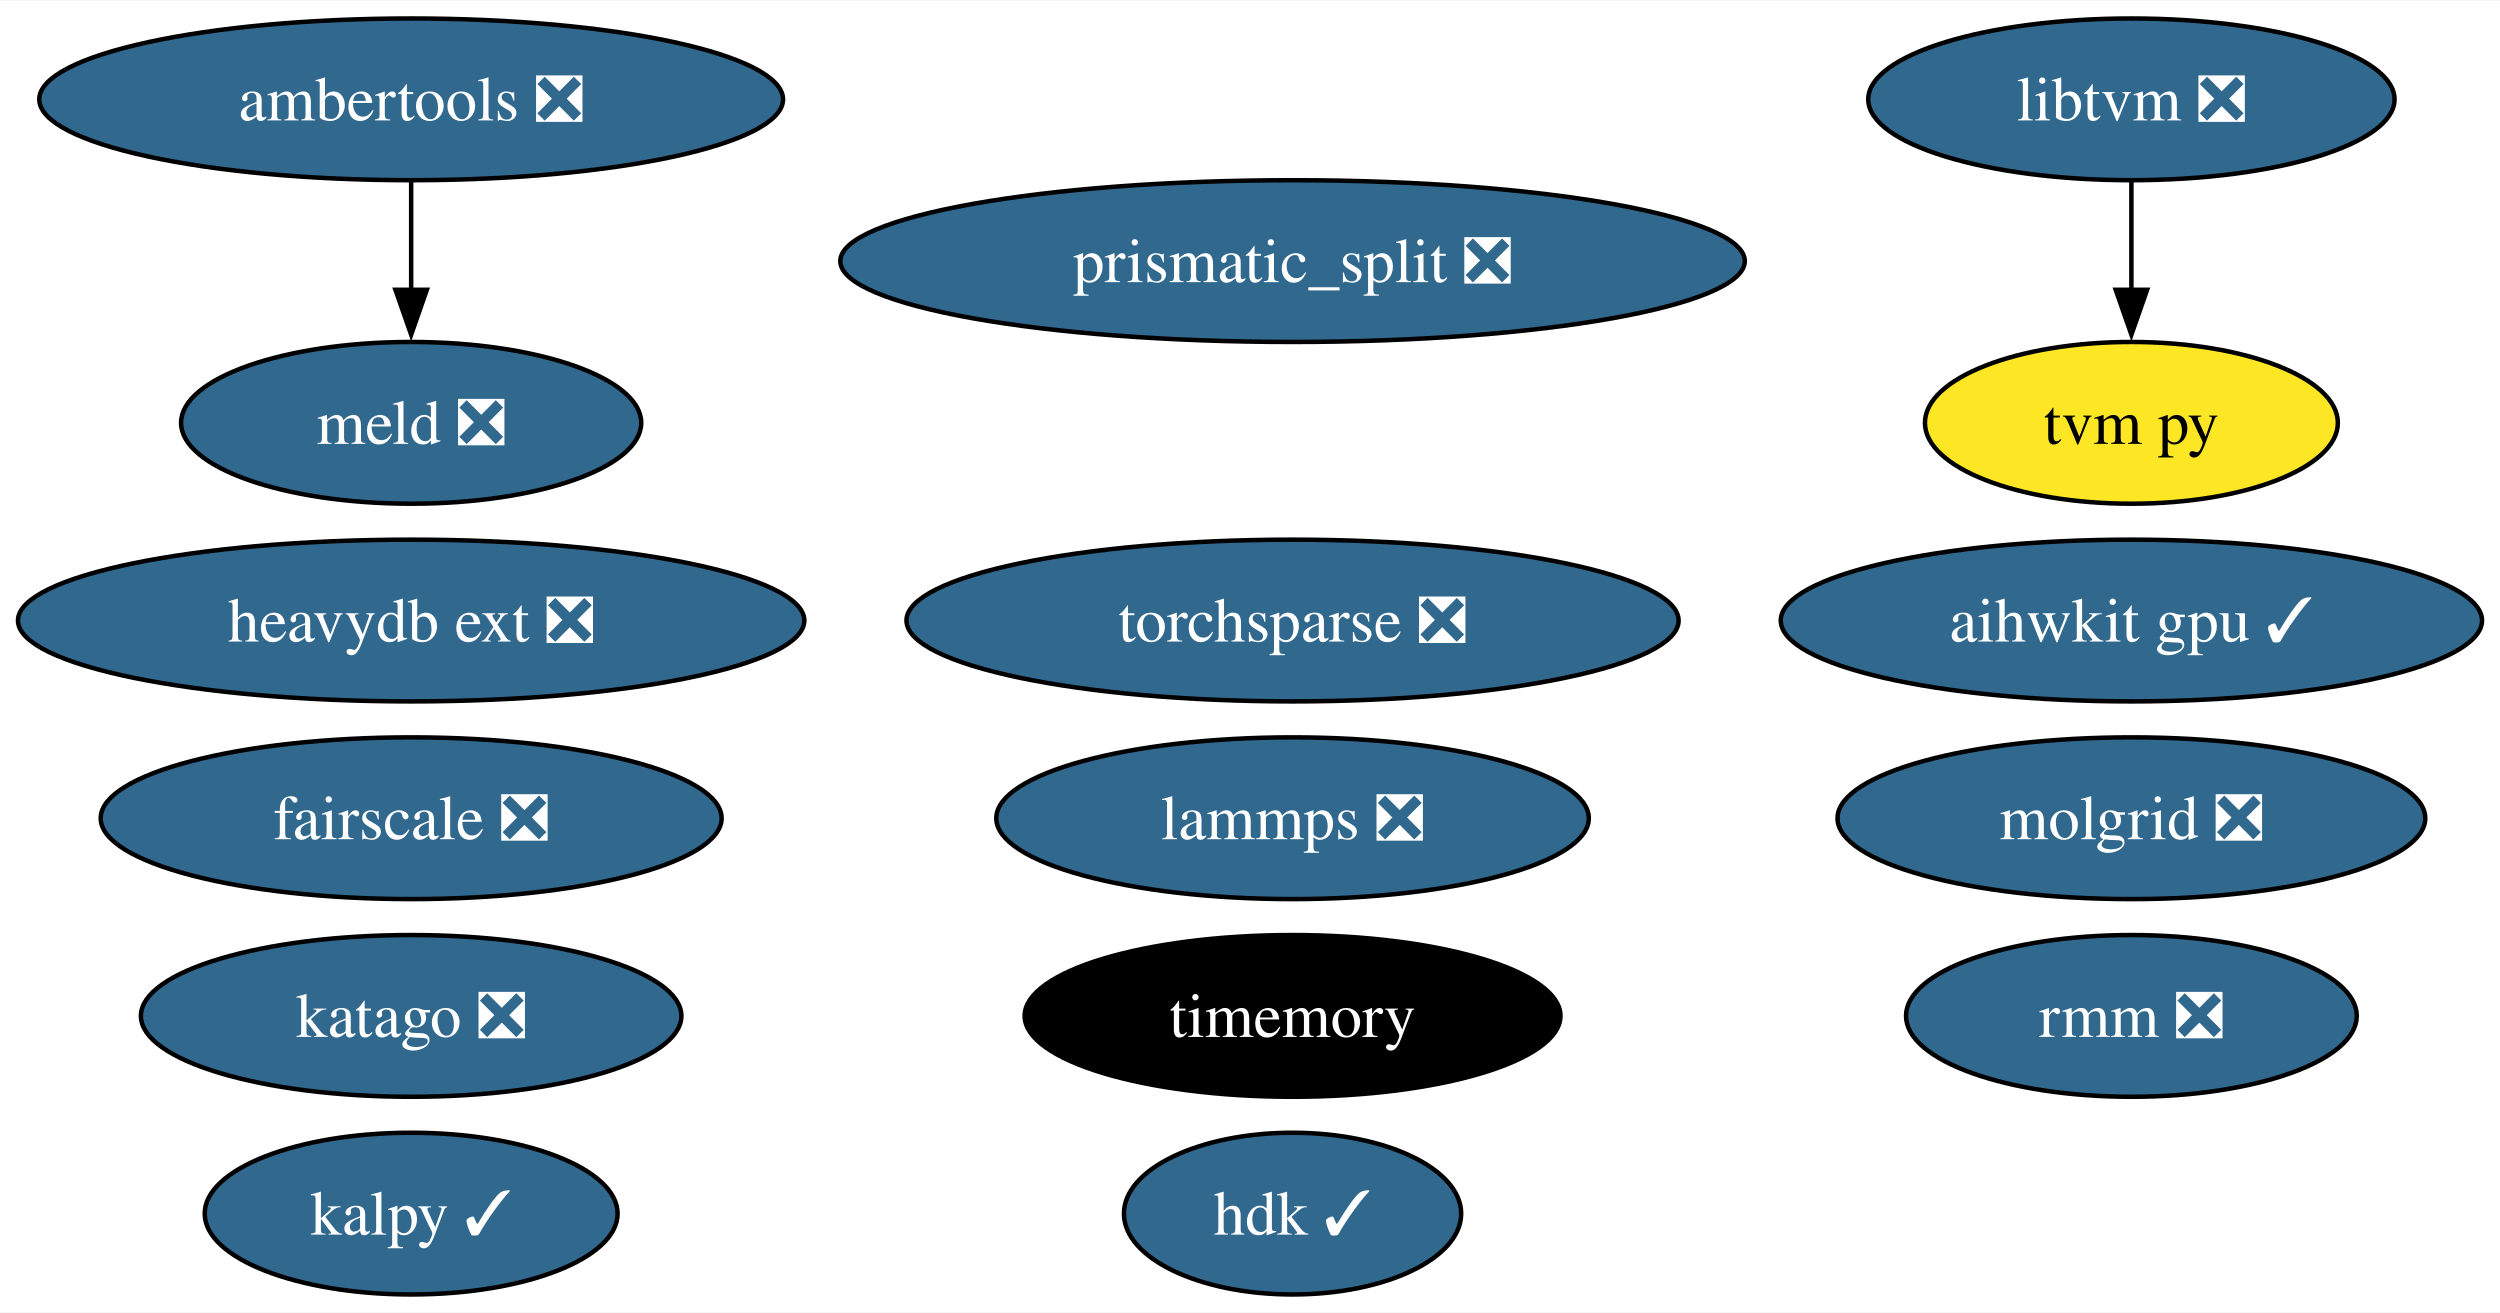
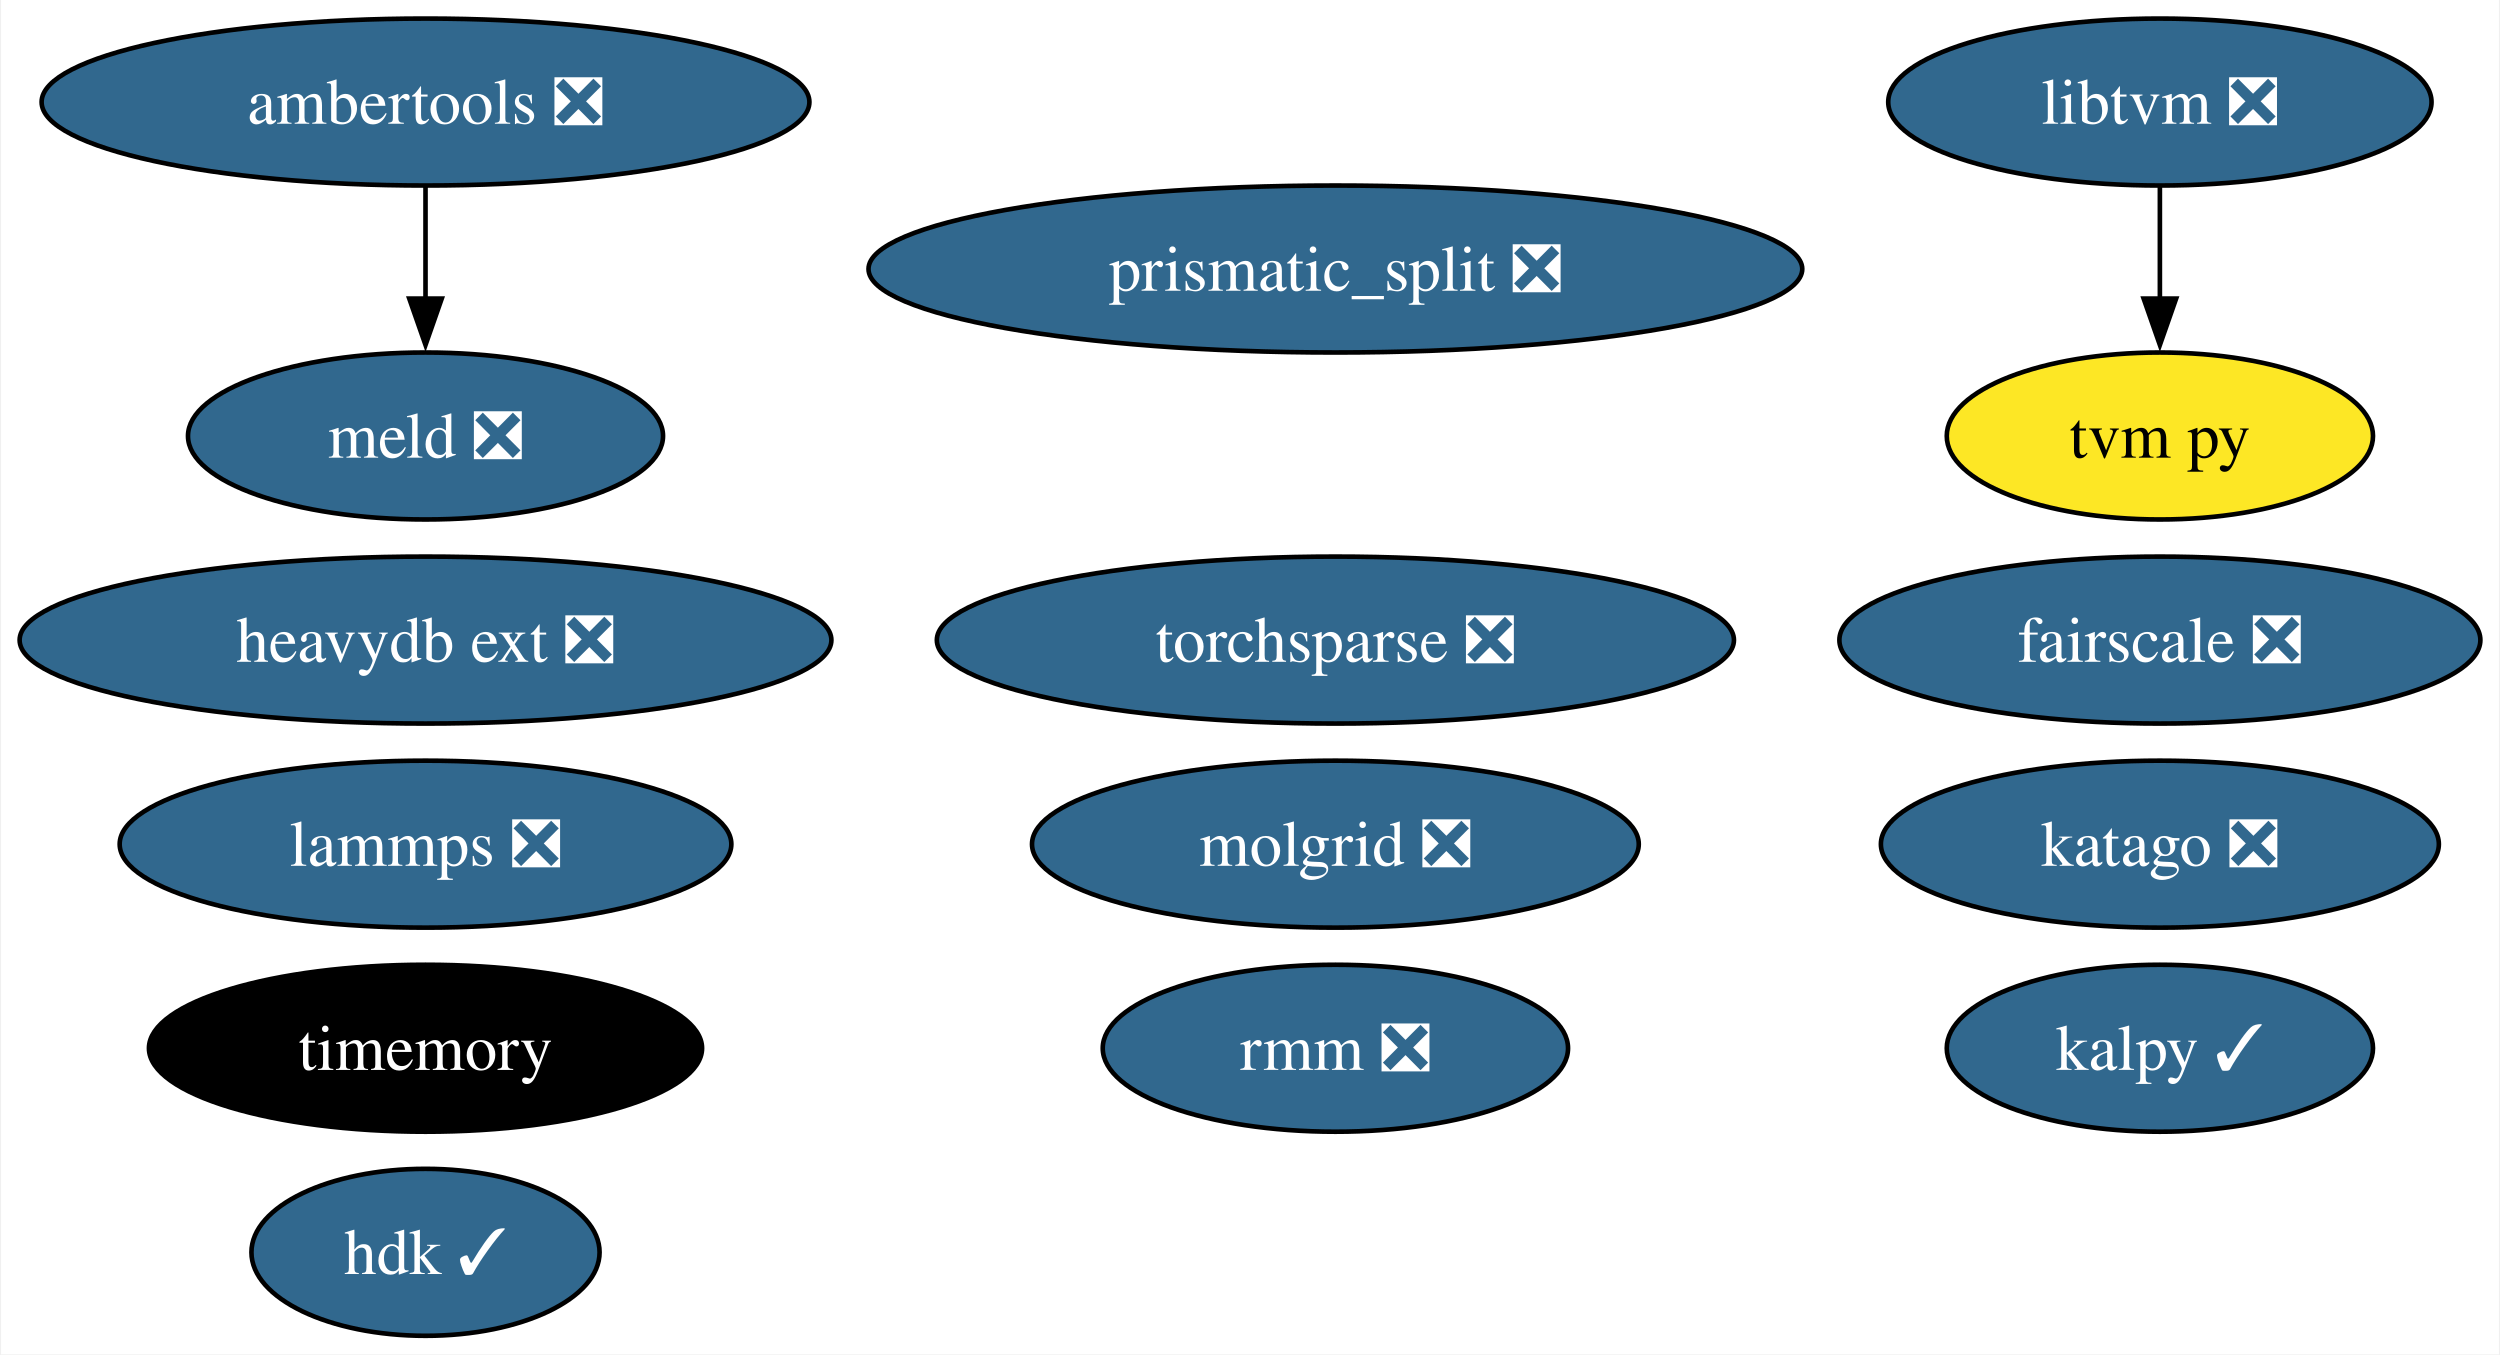
- <svg xmlns="http://www.w3.org/2000/svg" xmlns:xlink="http://www.w3.org/1999/xlink" width="556pt" height="292pt" viewBox="0.00 0.00 556.42 292.00">
+ <svg xmlns="http://www.w3.org/2000/svg" xmlns:xlink="http://www.w3.org/1999/xlink" width="539pt" height="292pt" viewBox="0.00 0.00 538.54 292.00">
  <g id="graph0" class="graph" transform="scale(1 1) rotate(0) translate(4 288)">
-     <polygon fill="white" stroke="none" points="-4,4 -4,-288 552.42,-288 552.42,4 -4,4" />
+     <polygon fill="white" stroke="none" points="-4,4 -4,-288 534.54,-288 534.54,4 -4,4" />
    <g id="node1" class="node">
      <g id="a_node1">
        <a xlink:href="https://github.com/conda-forge/lammps-feedstock/pull/188" xlink:title="lammps ❎">
-           <ellipse fill="#31688e" stroke="black" cx="283.68" cy="-106" rx="65.94" ry="18" />
-           <text text-anchor="middle" x="283.68" y="-101.33" font-family="Times,serif" font-size="14.00" fill="white">lammps ❎</text>
+           <ellipse fill="#31688e" stroke="black" cx="87.51" cy="-106" rx="65.94" ry="18" />
+           <text text-anchor="middle" x="87.51" y="-101.33" font-family="Times,serif" font-size="14.00" fill="white">lammps ❎</text>
        </a>
      </g>
    </g>
    <g id="node2" class="node">
      <g id="a_node2">
        <a xlink:href="https://github.com/conda-forge/ambertools-feedstock/pull/148" xlink:title="ambertools ❎">
          <ellipse fill="#31688e" stroke="black" cx="87.51" cy="-266" rx="82.77" ry="18" />
          <text text-anchor="middle" x="87.51" y="-261.32" font-family="Times,serif" font-size="14.00" fill="white">ambertools ❎</text>
        </a>
      </g>
    </g>
    <g id="node6" class="node">
      <g id="a_node6">
        <a xlink:href="https://github.com/conda-forge/meld-feedstock/pull/23" xlink:title="meld ❎">
          <ellipse fill="#31688e" stroke="black" cx="87.51" cy="-194" rx="51.21" ry="18" />
          <text text-anchor="middle" x="87.51" y="-189.32" font-family="Times,serif" font-size="14.00" fill="white">meld ❎</text>
        </a>
      </g>
    </g>
    <g id="edge1" class="edge">
      <path fill="none" stroke="black" d="M87.51,-247.7C87.51,-240.41 87.51,-231.73 87.51,-223.54" />
      <polygon fill="black" stroke="black" points="91.01,-223.62 87.51,-213.62 84.01,-223.62 91.01,-223.62" />
    </g>
    <g id="node3" class="node">
      <g id="a_node3">
        <a xlink:href="https://github.com/conda-forge/prismatic_split-feedstock/pull/54" xlink:title="prismatic_split ❎">
          <ellipse fill="#31688e" stroke="black" cx="283.68" cy="-230" rx="100.66" ry="18" />
          <text text-anchor="middle" x="283.68" y="-225.32" font-family="Times,serif" font-size="14.00" fill="white">prismatic_split ❎</text>
        </a>
      </g>
    </g>
    <g id="node4" class="node">
      <g id="a_node4">
        <a xlink:href="https://github.com/conda-forge/libtvm-feedstock/pull/40" xlink:title="libtvm ❎">
-           <ellipse fill="#31688e" stroke="black" cx="470.38" cy="-266" rx="58.57" ry="18" />
-           <text text-anchor="middle" x="470.38" y="-261.32" font-family="Times,serif" font-size="14.00" fill="white">libtvm ❎</text>
+           <ellipse fill="#31688e" stroke="black" cx="461.44" cy="-266" rx="58.57" ry="18" />
+           <text text-anchor="middle" x="461.44" y="-261.32" font-family="Times,serif" font-size="14.00" fill="white">libtvm ❎</text>
        </a>
      </g>
    </g>
    <g id="node5" class="node">
      <g id="a_node5">
        <a xlink:href="https://github.com/conda-forge/tvm-py-feedstock" xlink:title="tvm py">
-           <ellipse fill="#fde725" stroke="black" cx="470.38" cy="-194" rx="45.95" ry="18" />
-           <text text-anchor="middle" x="470.38" y="-189.32" font-family="Times,serif" font-size="14.00">tvm py</text>
+           <ellipse fill="#fde725" stroke="black" cx="461.44" cy="-194" rx="45.95" ry="18" />
+           <text text-anchor="middle" x="461.44" y="-189.32" font-family="Times,serif" font-size="14.00">tvm py</text>
        </a>
      </g>
    </g>
    <g id="edge2" class="edge">
-       <path fill="none" stroke="black" d="M470.38,-247.7C470.38,-240.41 470.38,-231.73 470.38,-223.54" />
-       <polygon fill="black" stroke="black" points="473.88,-223.62 470.38,-213.62 466.88,-223.62 473.88,-223.62" />
+       <path fill="none" stroke="black" d="M461.44,-247.7C461.44,-240.41 461.44,-231.73 461.44,-223.54" />
+       <polygon fill="black" stroke="black" points="464.94,-223.62 461.44,-213.62 457.94,-223.62 464.94,-223.62" />
    </g>
    <g id="node7" class="node">
      <g id="a_node7">
        <a xlink:href="https://github.com/conda-forge/torchsparse-feedstock/pull/30" xlink:title="torchsparse ❎">
          <ellipse fill="#31688e" stroke="black" cx="283.68" cy="-150" rx="85.93" ry="18" />
          <text text-anchor="middle" x="283.68" y="-145.32" font-family="Times,serif" font-size="14.00" fill="white">torchsparse ❎</text>
        </a>
      </g>
    </g>
    <g id="node8" class="node">
      <g id="a_node8">
        <a xlink:href="https://github.com/conda-forge/timemory-feedstock" xlink:title="timemory">
-           <ellipse fill="#000000" stroke="black" cx="283.68" cy="-62" rx="59.63" ry="18" />
-           <text text-anchor="middle" x="283.68" y="-57.33" font-family="Times,serif" font-size="14.00" fill="white">timemory</text>
+           <ellipse fill="#000000" stroke="black" cx="87.51" cy="-62" rx="59.63" ry="18" />
+           <text text-anchor="middle" x="87.51" y="-57.33" font-family="Times,serif" font-size="14.00" fill="white">timemory</text>
        </a>
      </g>
    </g>
    <g id="node9" class="node">
      <g id="a_node9">
        <a xlink:href="https://github.com/conda-forge/fairscale-feedstock/pull/32" xlink:title="fairscale ❎">
-           <ellipse fill="#31688e" stroke="black" cx="87.51" cy="-106" rx="69.1" ry="18" />
-           <text text-anchor="middle" x="87.51" y="-101.33" font-family="Times,serif" font-size="14.00" fill="white">fairscale ❎</text>
+           <ellipse fill="#31688e" stroke="black" cx="461.44" cy="-150" rx="69.1" ry="18" />
+           <text text-anchor="middle" x="461.44" y="-145.32" font-family="Times,serif" font-size="14.00" fill="white">fairscale ❎</text>
        </a>
      </g>
    </g>
    <g id="node10" class="node">
      <g id="a_node10">
        <a xlink:href="https://github.com/conda-forge/rmm-feedstock/pull/29" xlink:title="rmm ❎">
-           <ellipse fill="#31688e" stroke="black" cx="470.38" cy="-62" rx="50.16" ry="18" />
-           <text text-anchor="middle" x="470.38" y="-57.33" font-family="Times,serif" font-size="14.00" fill="white">rmm ❎</text>
+           <ellipse fill="#31688e" stroke="black" cx="283.68" cy="-62" rx="50.16" ry="18" />
+           <text text-anchor="middle" x="283.68" y="-57.33" font-family="Times,serif" font-size="14.00" fill="white">rmm ❎</text>
        </a>
      </g>
    </g>
    <g id="node11" class="node">
      <g id="a_node11">
        <a xlink:href="https://github.com/conda-forge/heavydb-ext-feedstock/pull/65" xlink:title="heavydb ext ❎">
          <ellipse fill="#31688e" stroke="black" cx="87.51" cy="-150" rx="87.51" ry="18" />
          <text text-anchor="middle" x="87.51" y="-145.32" font-family="Times,serif" font-size="14.00" fill="white">heavydb ext ❎</text>
        </a>
      </g>
    </g>
    <g id="node12" class="node">
      <g id="a_node12">
        <a xlink:href="https://github.com/conda-forge/hdk-feedstock/pull/56" xlink:title="hdk ✓">
-           <ellipse fill="#31688e" stroke="black" cx="283.68" cy="-18" rx="37.53" ry="18" />
-           <text text-anchor="middle" x="283.68" y="-13.32" font-family="Times,serif" font-size="14.00" fill="white">hdk ✓</text>
+           <ellipse fill="#31688e" stroke="black" cx="87.51" cy="-18" rx="37.53" ry="18" />
+           <text text-anchor="middle" x="87.51" y="-13.32" font-family="Times,serif" font-size="14.00" fill="white">hdk ✓</text>
        </a>
      </g>
    </g>
    <g id="node13" class="node">
      <g id="a_node13">
        <a xlink:href="https://github.com/conda-forge/katago-feedstock/pull/9" xlink:title="katago ❎">
-           <ellipse fill="#31688e" stroke="black" cx="87.51" cy="-62" rx="60.15" ry="18" />
-           <text text-anchor="middle" x="87.51" y="-57.33" font-family="Times,serif" font-size="14.00" fill="white">katago ❎</text>
+           <ellipse fill="#31688e" stroke="black" cx="461.44" cy="-106" rx="60.15" ry="18" />
+           <text text-anchor="middle" x="461.44" y="-101.33" font-family="Times,serif" font-size="14.00" fill="white">katago ❎</text>
        </a>
      </g>
    </g>
    <g id="node14" class="node">
      <g id="a_node14">
        <a xlink:href="https://github.com/conda-forge/molgrid-feedstock/pull/14" xlink:title="molgrid ❎">
-           <ellipse fill="#31688e" stroke="black" cx="470.38" cy="-106" rx="65.41" ry="18" />
-           <text text-anchor="middle" x="470.38" y="-101.33" font-family="Times,serif" font-size="14.00" fill="white">molgrid ❎</text>
+           <ellipse fill="#31688e" stroke="black" cx="283.68" cy="-106" rx="65.41" ry="18" />
+           <text text-anchor="middle" x="283.68" y="-101.33" font-family="Times,serif" font-size="14.00" fill="white">molgrid ❎</text>
        </a>
      </g>
    </g>
    <g id="node15" class="node">
      <g id="a_node15">
        <a xlink:href="https://github.com/conda-forge/kalpy-feedstock/pull/24" xlink:title="kalpy ✓">
-           <ellipse fill="#31688e" stroke="black" cx="87.51" cy="-18" rx="45.95" ry="18" />
-           <text text-anchor="middle" x="87.51" y="-13.32" font-family="Times,serif" font-size="14.00" fill="white">kalpy ✓</text>
-         </a>
-       </g>
-     </g>
-     <g id="node16" class="node">
-       <g id="a_node16">
-         <a xlink:href="https://github.com/conda-forge/aihwkit-gpu-feedstock/pull/15" xlink:title="aihwkit gpu ✓">
-           <ellipse fill="#31688e" stroke="black" cx="470.38" cy="-150" rx="78.04" ry="18" />
-           <text text-anchor="middle" x="470.38" y="-145.32" font-family="Times,serif" font-size="14.00" fill="white">aihwkit gpu ✓</text>
+           <ellipse fill="#31688e" stroke="black" cx="461.44" cy="-62" rx="45.95" ry="18" />
+           <text text-anchor="middle" x="461.44" y="-57.33" font-family="Times,serif" font-size="14.00" fill="white">kalpy ✓</text>
        </a>
      </g>
    </g>
  </g>
</svg>
